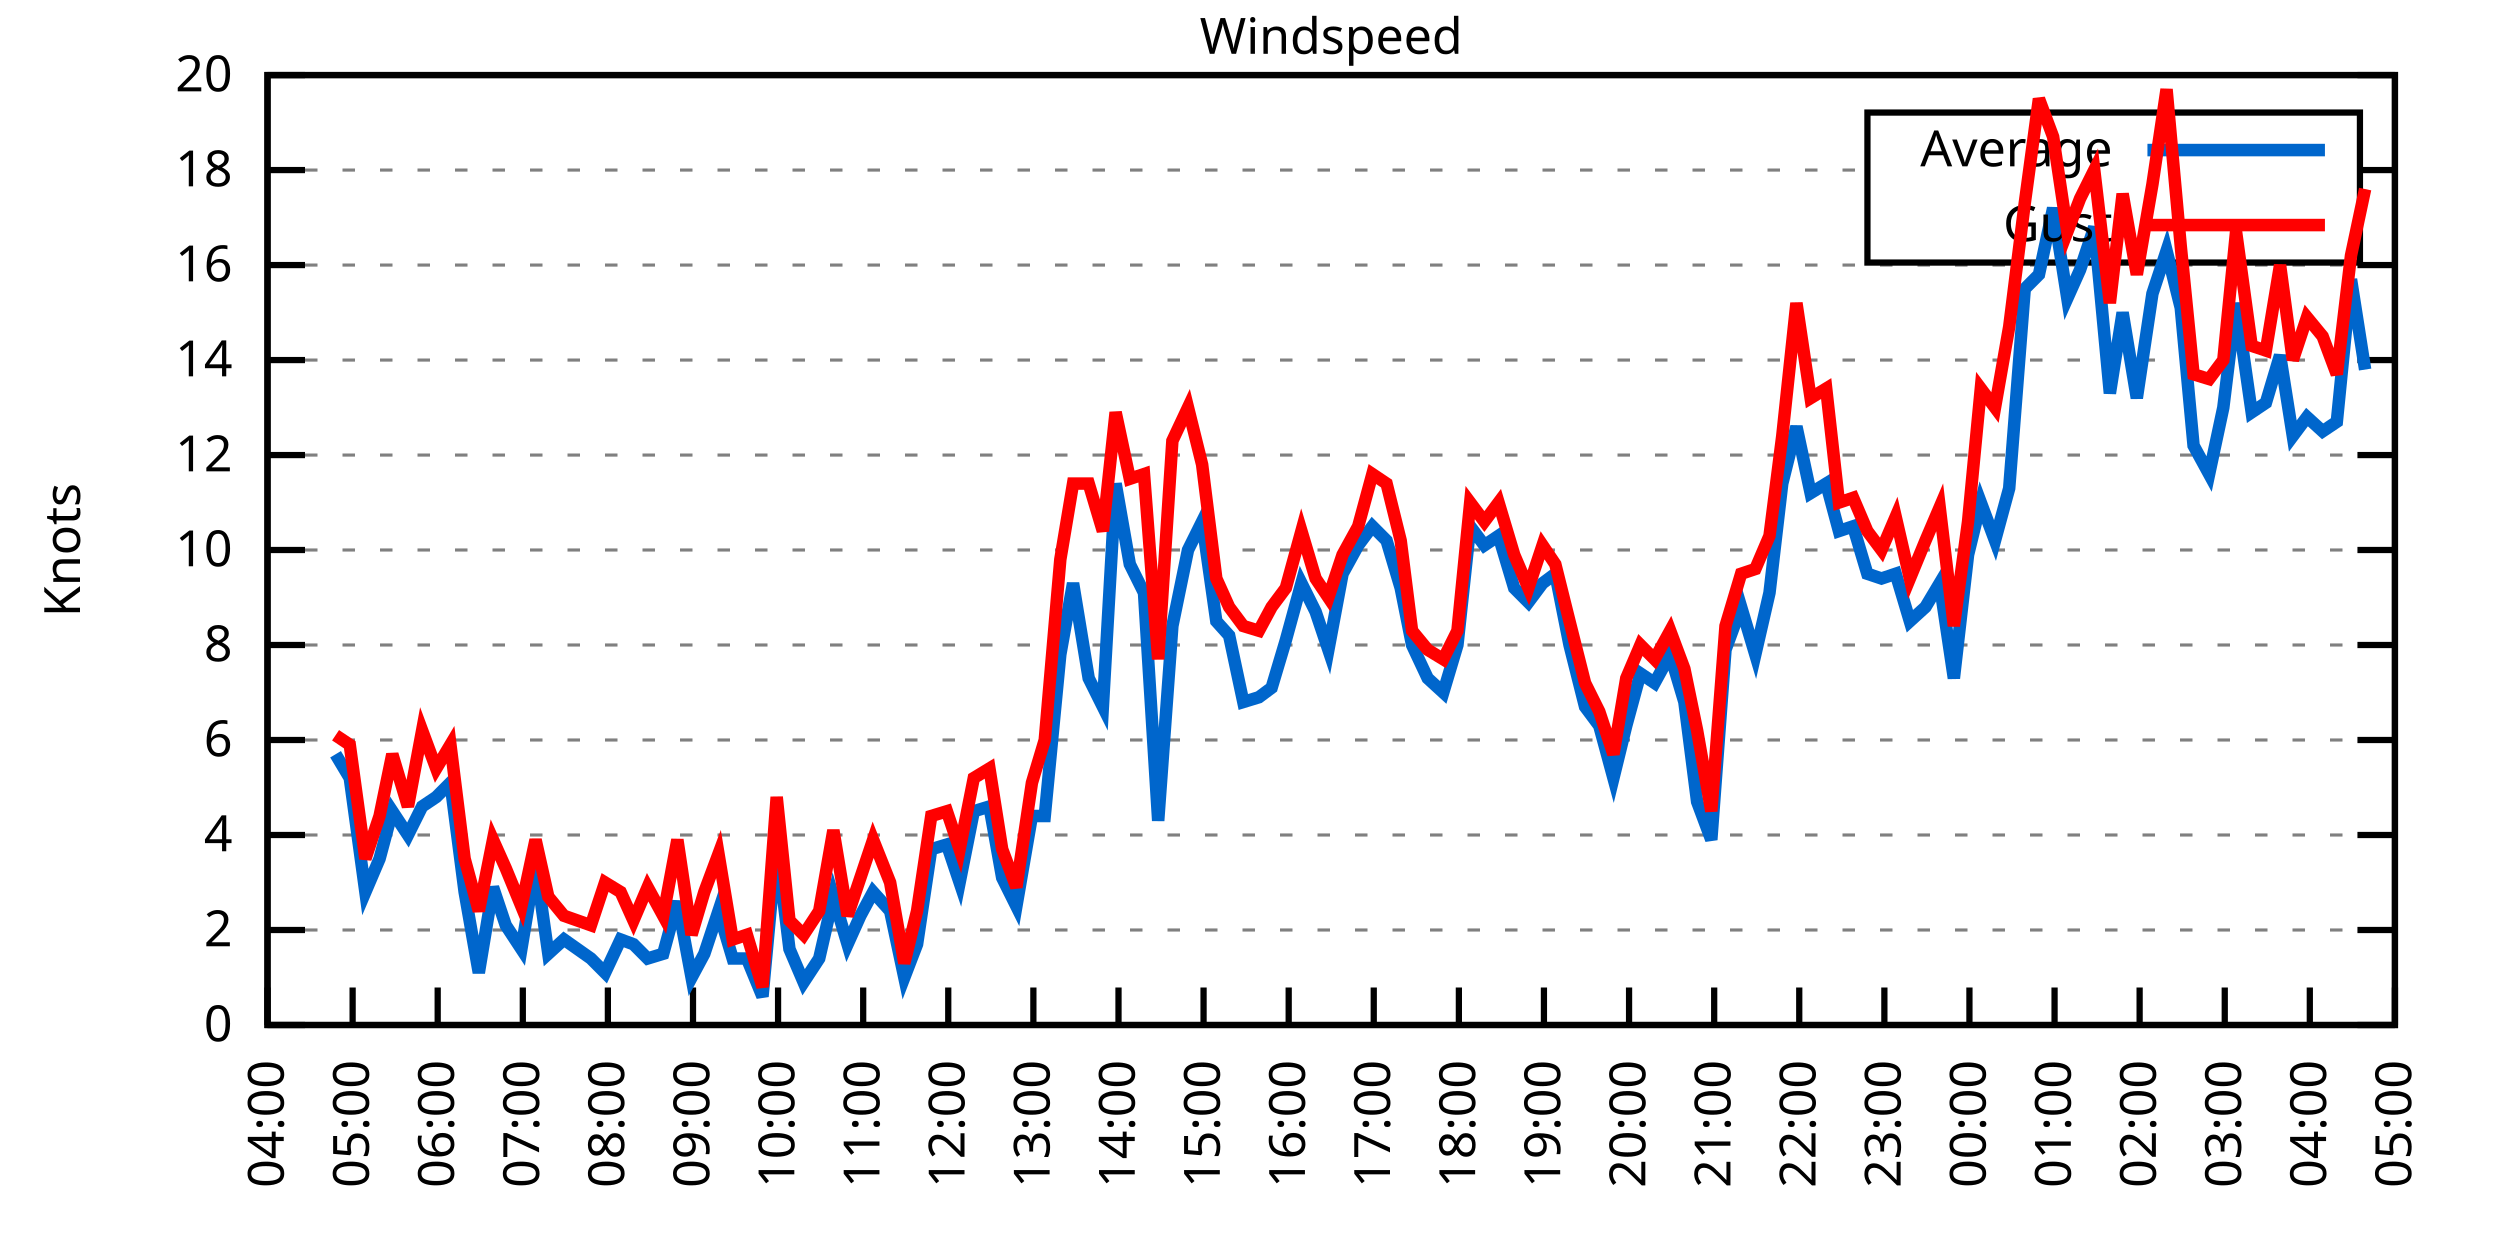
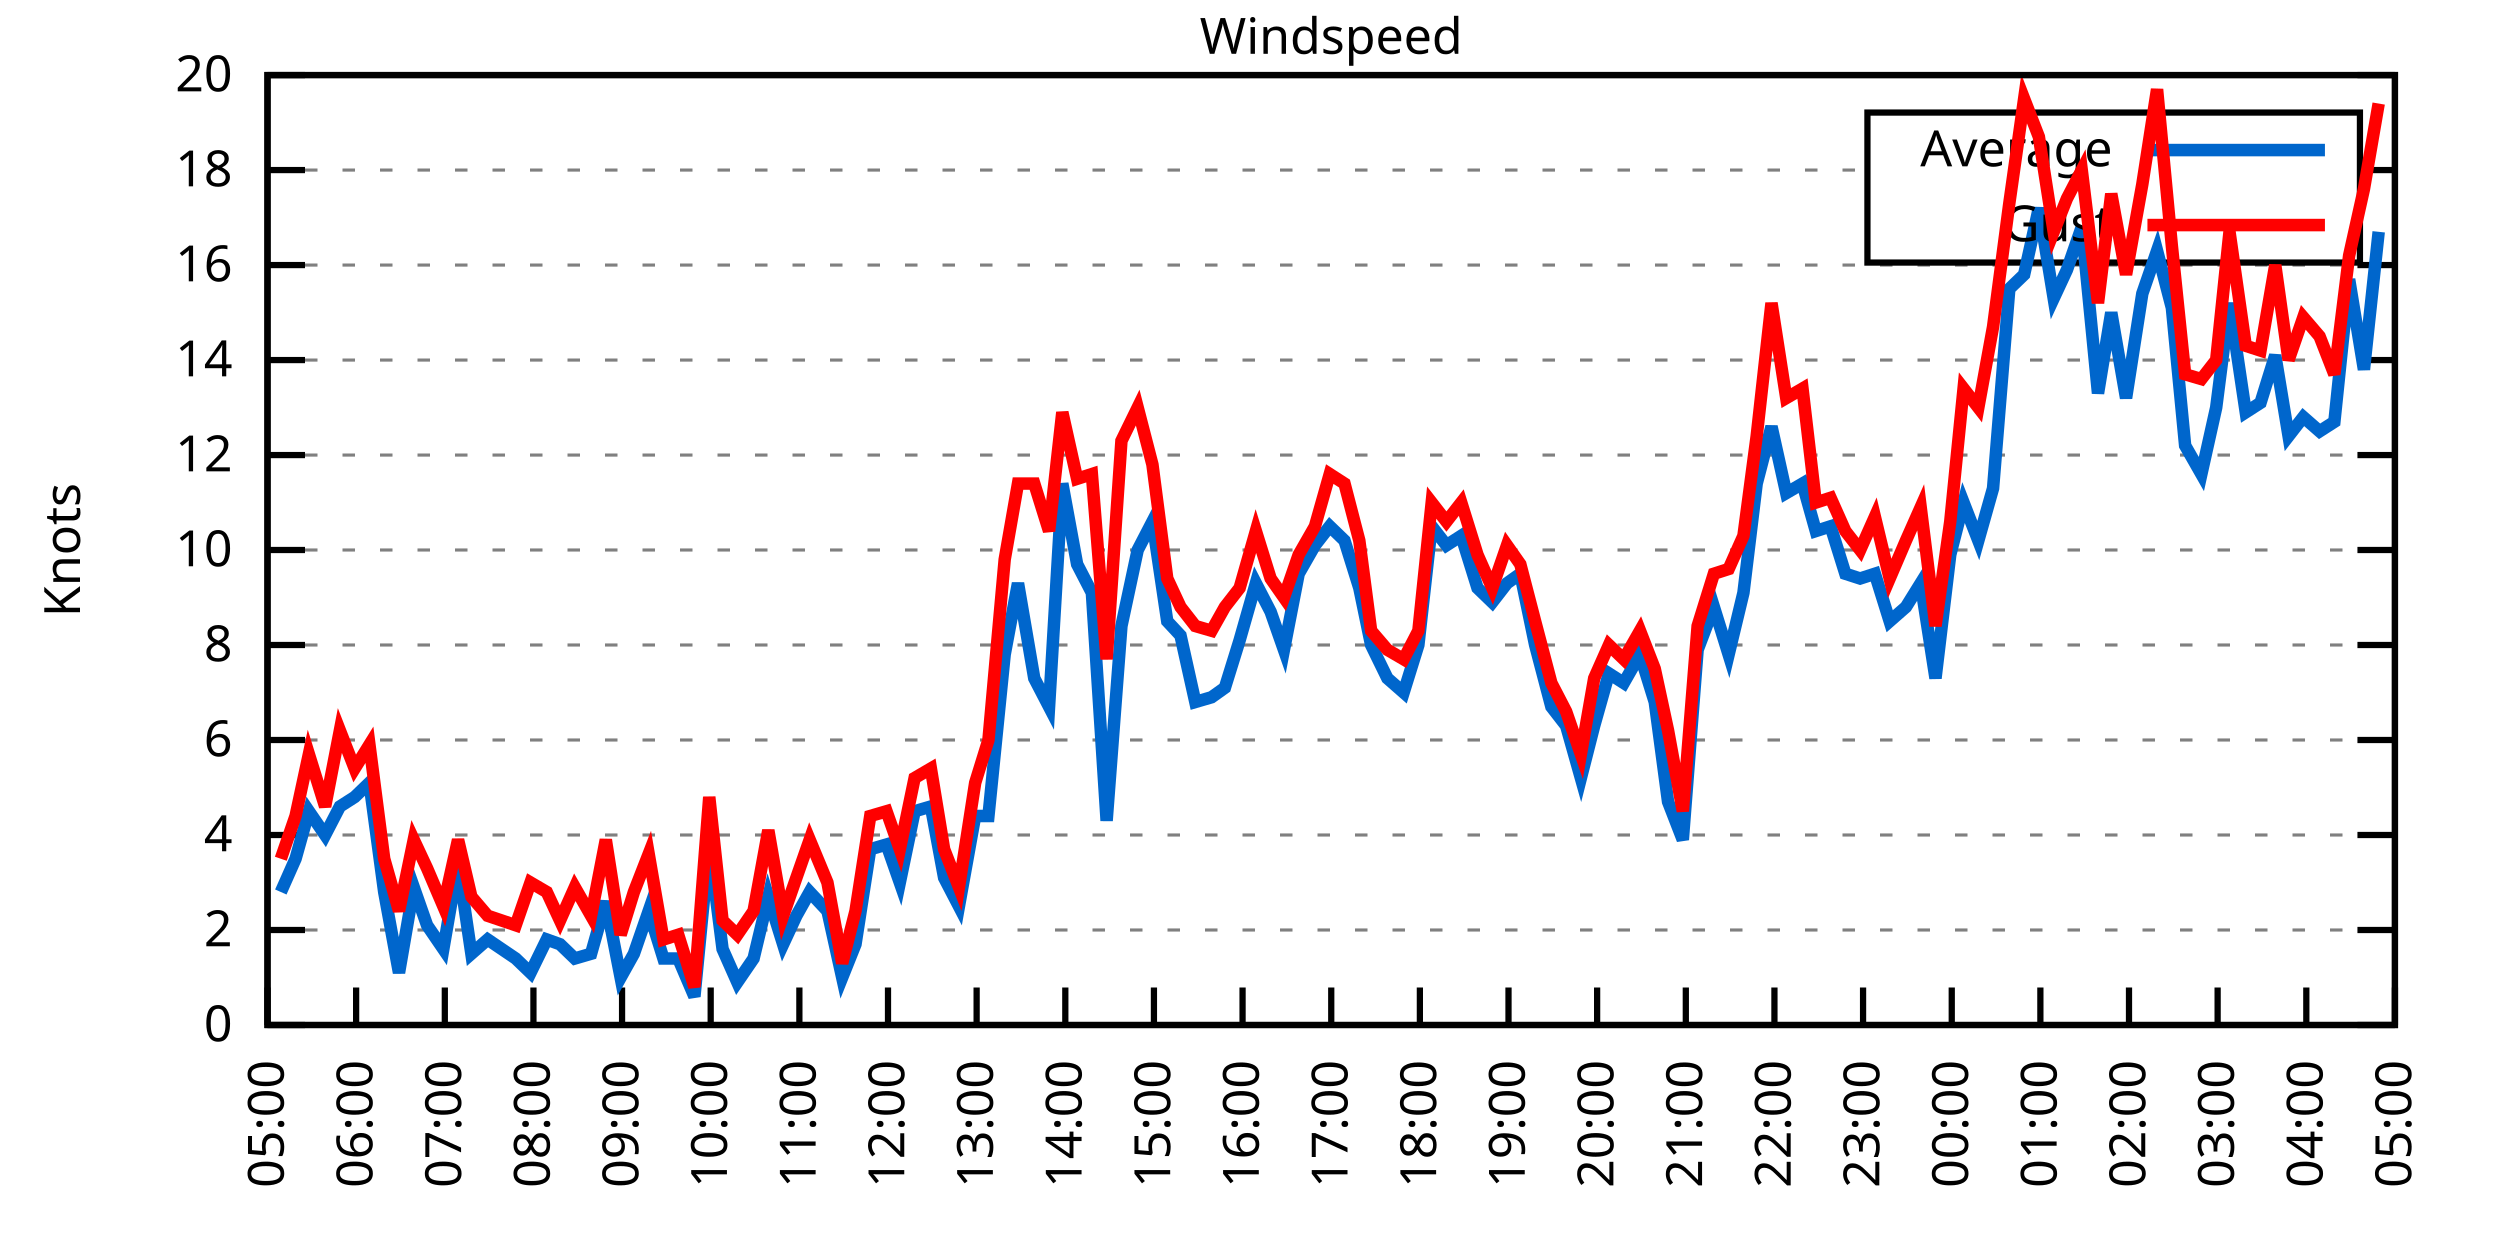
<svg xmlns="http://www.w3.org/2000/svg" xmlns:xlink="http://www.w3.org/1999/xlink" width="400" height="200" viewBox="0 0 400 200">
  <g id="gnuplot_canvas">
    <rect x="0" y="0" width="400" height="200" fill="none" />
    <defs>
      <circle id="gpDot" r="0.5" stroke-width="0.5" stroke="currentColor" />
      <path id="gpPt0" stroke-width="0.333" stroke="currentColor" d="M-1,0 h2 M0,-1 v2" />
      <path id="gpPt1" stroke-width="0.333" stroke="currentColor" d="M-1,-1 L1,1 M1,-1 L-1,1" />
      <path id="gpPt2" stroke-width="0.333" stroke="currentColor" d="M-1,0 L1,0 M0,-1 L0,1 M-1,-1 L1,1 M-1,1 L1,-1" />
      <rect id="gpPt3" stroke-width="0.333" stroke="currentColor" x="-1" y="-1" width="2" height="2" />
      <rect id="gpPt4" stroke-width="0.333" stroke="currentColor" fill="currentColor" x="-1" y="-1" width="2" height="2" />
      <circle id="gpPt5" stroke-width="0.333" stroke="currentColor" cx="0" cy="0" r="1" />
      <use xlink:href="#gpPt5" id="gpPt6" fill="currentColor" stroke="none" />
      <path id="gpPt7" stroke-width="0.333" stroke="currentColor" d="M0,-1.33 L-1.33,0.67 L1.33,0.67 z" />
      <use xlink:href="#gpPt7" id="gpPt8" fill="currentColor" stroke="none" />
      <use xlink:href="#gpPt7" id="gpPt9" stroke="currentColor" transform="rotate(180)" />
      <use xlink:href="#gpPt9" id="gpPt10" fill="currentColor" stroke="none" />
      <use xlink:href="#gpPt3" id="gpPt11" stroke="currentColor" transform="rotate(45)" />
      <use xlink:href="#gpPt11" id="gpPt12" fill="currentColor" stroke="none" />
      <path id="gpPt13" stroke-width="0.333" stroke="currentColor" d="M0,1.330 L1.265,0.411 L0.782,-1.067 L-0.782,-1.076 L-1.265,0.411 z" />
      <use xlink:href="#gpPt13" id="gpPt14" fill="currentColor" stroke="none" />
      <filter id="textbox" filterUnits="objectBoundingBox" x="0" y="0" height="1" width="1">
        <feFlood flood-color="white" flood-opacity="1" result="bgnd" />
        <feComposite in="SourceGraphic" in2="bgnd" operator="atop" />
      </filter>
      <filter id="greybox" filterUnits="objectBoundingBox" x="0" y="0" height="1" width="1">
        <feFlood flood-color="lightgrey" flood-opacity="1" result="grey" />
        <feComposite in="SourceGraphic" in2="grey" operator="atop" />
      </filter>
    </defs>
    <g fill="none" color="white" stroke="currentColor" stroke-width="1.00" stroke-linecap="butt" stroke-linejoin="miter">
</g>
    <g fill="none" color="black" stroke="currentColor" stroke-width="1.00" stroke-linecap="butt" stroke-linejoin="miter">
      <g stroke="none" shape-rendering="crispEdges">
        <polygon fill="rgb(255, 255, 255)" points="42.80,164.00 383.18,164.00 383.18,12.02 42.80,12.02 " />
      </g>
    </g>
    <g fill="none" color="black" stroke="currentColor" stroke-width="1.00" stroke-linecap="butt" stroke-linejoin="miter">
</g>
    <g fill="none" color="black" stroke="black" stroke-width="0.50" stroke-linecap="butt" stroke-linejoin="miter">
</g>
    <g fill="none" color="gray" stroke="currentColor" stroke-width="0.50" stroke-linecap="butt" stroke-linejoin="miter">
      <path stroke="gray" stroke-dasharray="2,4" class="gridline" d="M42.80,164.00 L383.19,164.00  " />
    </g>
    <g fill="none" color="gray" stroke="gray" stroke-width="1.00" stroke-linecap="butt" stroke-linejoin="miter">
</g>
    <g fill="none" color="black" stroke="currentColor" stroke-width="1.00" stroke-linecap="butt" stroke-linejoin="miter">
      <path stroke="black" d="M42.80,164.00 L48.80,164.00 M383.19,164.00 L377.19,164.00  " />
      <g transform="translate(37.20,166.60)" stroke="none" fill="black" font-family="Sans" font-size="8.00" text-anchor="end">
        <text>
          <tspan font-family="Sans"> 0</tspan>
        </text>
      </g>
    </g>
    <g fill="none" color="black" stroke="currentColor" stroke-width="1.00" stroke-linecap="butt" stroke-linejoin="miter">
</g>
    <g fill="none" color="black" stroke="black" stroke-width="0.50" stroke-linecap="butt" stroke-linejoin="miter">
</g>
    <g fill="none" color="gray" stroke="currentColor" stroke-width="0.50" stroke-linecap="butt" stroke-linejoin="miter">
      <path stroke="gray" stroke-dasharray="2,4" class="gridline" d="M42.80,148.80 L383.19,148.80  " />
    </g>
    <g fill="none" color="gray" stroke="gray" stroke-width="1.00" stroke-linecap="butt" stroke-linejoin="miter">
</g>
    <g fill="none" color="black" stroke="currentColor" stroke-width="1.00" stroke-linecap="butt" stroke-linejoin="miter">
      <path stroke="black" d="M42.80,148.80 L48.80,148.80 M383.19,148.80 L377.19,148.80  " />
      <g transform="translate(37.20,151.40)" stroke="none" fill="black" font-family="Sans" font-size="8.00" text-anchor="end">
        <text>
          <tspan font-family="Sans"> 2</tspan>
        </text>
      </g>
    </g>
    <g fill="none" color="black" stroke="currentColor" stroke-width="1.00" stroke-linecap="butt" stroke-linejoin="miter">
</g>
    <g fill="none" color="black" stroke="black" stroke-width="0.50" stroke-linecap="butt" stroke-linejoin="miter">
</g>
    <g fill="none" color="gray" stroke="currentColor" stroke-width="0.50" stroke-linecap="butt" stroke-linejoin="miter">
      <path stroke="gray" stroke-dasharray="2,4" class="gridline" d="M42.80,133.60 L383.19,133.60  " />
    </g>
    <g fill="none" color="gray" stroke="gray" stroke-width="1.00" stroke-linecap="butt" stroke-linejoin="miter">
</g>
    <g fill="none" color="black" stroke="currentColor" stroke-width="1.00" stroke-linecap="butt" stroke-linejoin="miter">
      <path stroke="black" d="M42.80,133.60 L48.80,133.60 M383.19,133.60 L377.19,133.60  " />
      <g transform="translate(37.20,136.20)" stroke="none" fill="black" font-family="Sans" font-size="8.00" text-anchor="end">
        <text>
          <tspan font-family="Sans"> 4</tspan>
        </text>
      </g>
    </g>
    <g fill="none" color="black" stroke="currentColor" stroke-width="1.00" stroke-linecap="butt" stroke-linejoin="miter">
</g>
    <g fill="none" color="black" stroke="black" stroke-width="0.50" stroke-linecap="butt" stroke-linejoin="miter">
</g>
    <g fill="none" color="gray" stroke="currentColor" stroke-width="0.50" stroke-linecap="butt" stroke-linejoin="miter">
      <path stroke="gray" stroke-dasharray="2,4" class="gridline" d="M42.80,118.40 L383.19,118.40  " />
    </g>
    <g fill="none" color="gray" stroke="gray" stroke-width="1.00" stroke-linecap="butt" stroke-linejoin="miter">
</g>
    <g fill="none" color="black" stroke="currentColor" stroke-width="1.00" stroke-linecap="butt" stroke-linejoin="miter">
      <path stroke="black" d="M42.80,118.40 L48.80,118.40 M383.19,118.40 L377.19,118.40  " />
      <g transform="translate(37.20,121.00)" stroke="none" fill="black" font-family="Sans" font-size="8.00" text-anchor="end">
        <text>
          <tspan font-family="Sans"> 6</tspan>
        </text>
      </g>
    </g>
    <g fill="none" color="black" stroke="currentColor" stroke-width="1.00" stroke-linecap="butt" stroke-linejoin="miter">
</g>
    <g fill="none" color="black" stroke="black" stroke-width="0.50" stroke-linecap="butt" stroke-linejoin="miter">
</g>
    <g fill="none" color="gray" stroke="currentColor" stroke-width="0.50" stroke-linecap="butt" stroke-linejoin="miter">
      <path stroke="gray" stroke-dasharray="2,4" class="gridline" d="M42.80,103.20 L383.19,103.20  " />
    </g>
    <g fill="none" color="gray" stroke="gray" stroke-width="1.00" stroke-linecap="butt" stroke-linejoin="miter">
</g>
    <g fill="none" color="black" stroke="currentColor" stroke-width="1.00" stroke-linecap="butt" stroke-linejoin="miter">
      <path stroke="black" d="M42.80,103.20 L48.80,103.20 M383.19,103.20 L377.19,103.20  " />
      <g transform="translate(37.20,105.80)" stroke="none" fill="black" font-family="Sans" font-size="8.00" text-anchor="end">
        <text>
          <tspan font-family="Sans"> 8</tspan>
        </text>
      </g>
    </g>
    <g fill="none" color="black" stroke="currentColor" stroke-width="1.00" stroke-linecap="butt" stroke-linejoin="miter">
</g>
    <g fill="none" color="black" stroke="black" stroke-width="0.50" stroke-linecap="butt" stroke-linejoin="miter">
</g>
    <g fill="none" color="gray" stroke="currentColor" stroke-width="0.50" stroke-linecap="butt" stroke-linejoin="miter">
      <path stroke="gray" stroke-dasharray="2,4" class="gridline" d="M42.80,88.00 L383.19,88.00  " />
    </g>
    <g fill="none" color="gray" stroke="gray" stroke-width="1.00" stroke-linecap="butt" stroke-linejoin="miter">
</g>
    <g fill="none" color="black" stroke="currentColor" stroke-width="1.00" stroke-linecap="butt" stroke-linejoin="miter">
      <path stroke="black" d="M42.80,88.00 L48.80,88.00 M383.19,88.00 L377.19,88.00  " />
      <g transform="translate(37.20,90.60)" stroke="none" fill="black" font-family="Sans" font-size="8.00" text-anchor="end">
        <text>
          <tspan font-family="Sans"> 10</tspan>
        </text>
      </g>
    </g>
    <g fill="none" color="black" stroke="currentColor" stroke-width="1.00" stroke-linecap="butt" stroke-linejoin="miter">
</g>
    <g fill="none" color="black" stroke="black" stroke-width="0.50" stroke-linecap="butt" stroke-linejoin="miter">
</g>
    <g fill="none" color="gray" stroke="currentColor" stroke-width="0.50" stroke-linecap="butt" stroke-linejoin="miter">
      <path stroke="gray" stroke-dasharray="2,4" class="gridline" d="M42.80,72.81 L383.19,72.81  " />
    </g>
    <g fill="none" color="gray" stroke="gray" stroke-width="1.00" stroke-linecap="butt" stroke-linejoin="miter">
</g>
    <g fill="none" color="black" stroke="currentColor" stroke-width="1.00" stroke-linecap="butt" stroke-linejoin="miter">
      <path stroke="black" d="M42.80,72.81 L48.80,72.81 M383.19,72.81 L377.19,72.81  " />
      <g transform="translate(37.20,75.41)" stroke="none" fill="black" font-family="Sans" font-size="8.00" text-anchor="end">
        <text>
          <tspan font-family="Sans"> 12</tspan>
        </text>
      </g>
    </g>
    <g fill="none" color="black" stroke="currentColor" stroke-width="1.00" stroke-linecap="butt" stroke-linejoin="miter">
</g>
    <g fill="none" color="black" stroke="black" stroke-width="0.50" stroke-linecap="butt" stroke-linejoin="miter">
</g>
    <g fill="none" color="gray" stroke="currentColor" stroke-width="0.50" stroke-linecap="butt" stroke-linejoin="miter">
      <path stroke="gray" stroke-dasharray="2,4" class="gridline" d="M42.80,57.61 L383.19,57.61  " />
    </g>
    <g fill="none" color="gray" stroke="gray" stroke-width="1.00" stroke-linecap="butt" stroke-linejoin="miter">
</g>
    <g fill="none" color="black" stroke="currentColor" stroke-width="1.00" stroke-linecap="butt" stroke-linejoin="miter">
      <path stroke="black" d="M42.80,57.61 L48.80,57.61 M383.19,57.61 L377.19,57.61  " />
      <g transform="translate(37.20,60.21)" stroke="none" fill="black" font-family="Sans" font-size="8.00" text-anchor="end">
        <text>
          <tspan font-family="Sans"> 14</tspan>
        </text>
      </g>
    </g>
    <g fill="none" color="black" stroke="currentColor" stroke-width="1.00" stroke-linecap="butt" stroke-linejoin="miter">
</g>
    <g fill="none" color="black" stroke="black" stroke-width="0.50" stroke-linecap="butt" stroke-linejoin="miter">
</g>
    <g fill="none" color="gray" stroke="currentColor" stroke-width="0.50" stroke-linecap="butt" stroke-linejoin="miter">
      <path stroke="gray" stroke-dasharray="2,4" class="gridline" d="M42.80,42.41 L383.19,42.41  " />
    </g>
    <g fill="none" color="gray" stroke="gray" stroke-width="1.00" stroke-linecap="butt" stroke-linejoin="miter">
</g>
    <g fill="none" color="black" stroke="currentColor" stroke-width="1.00" stroke-linecap="butt" stroke-linejoin="miter">
      <path stroke="black" d="M42.80,42.41 L48.80,42.41 M383.19,42.41 L377.19,42.41  " />
      <g transform="translate(37.20,45.01)" stroke="none" fill="black" font-family="Sans" font-size="8.00" text-anchor="end">
        <text>
          <tspan font-family="Sans"> 16</tspan>
        </text>
      </g>
    </g>
    <g fill="none" color="black" stroke="currentColor" stroke-width="1.00" stroke-linecap="butt" stroke-linejoin="miter">
</g>
    <g fill="none" color="black" stroke="black" stroke-width="0.50" stroke-linecap="butt" stroke-linejoin="miter">
</g>
    <g fill="none" color="gray" stroke="currentColor" stroke-width="0.50" stroke-linecap="butt" stroke-linejoin="miter">
      <path stroke="gray" stroke-dasharray="2,4" class="gridline" d="M42.80,27.21 L298.79,27.21 M377.59,27.21 L383.19,27.21  " />
    </g>
    <g fill="none" color="gray" stroke="gray" stroke-width="1.00" stroke-linecap="butt" stroke-linejoin="miter">
</g>
    <g fill="none" color="black" stroke="currentColor" stroke-width="1.00" stroke-linecap="butt" stroke-linejoin="miter">
      <path stroke="black" d="M42.80,27.21 L48.80,27.21 M383.19,27.21 L377.19,27.21  " />
      <g transform="translate(37.20,29.81)" stroke="none" fill="black" font-family="Sans" font-size="8.00" text-anchor="end">
        <text>
          <tspan font-family="Sans"> 18</tspan>
        </text>
      </g>
    </g>
    <g fill="none" color="black" stroke="currentColor" stroke-width="1.00" stroke-linecap="butt" stroke-linejoin="miter">
</g>
    <g fill="none" color="black" stroke="black" stroke-width="0.50" stroke-linecap="butt" stroke-linejoin="miter">
</g>
    <g fill="none" color="gray" stroke="currentColor" stroke-width="0.50" stroke-linecap="butt" stroke-linejoin="miter">
      <path stroke="gray" stroke-dasharray="2,4" class="gridline" d="M42.80,12.01 L383.19,12.01  " />
    </g>
    <g fill="none" color="gray" stroke="gray" stroke-width="1.00" stroke-linecap="butt" stroke-linejoin="miter">
</g>
    <g fill="none" color="black" stroke="currentColor" stroke-width="1.00" stroke-linecap="butt" stroke-linejoin="miter">
      <path stroke="black" d="M42.80,12.01 L48.80,12.01 M383.19,12.01 L377.19,12.01  " />
      <g transform="translate(37.20,14.61)" stroke="none" fill="black" font-family="Sans" font-size="8.00" text-anchor="end">
        <text>
          <tspan font-family="Sans"> 20</tspan>
        </text>
      </g>
    </g>
    <g fill="none" color="black" stroke="currentColor" stroke-width="1.00" stroke-linecap="butt" stroke-linejoin="miter">
      <path stroke="black" d="M42.80,164.00 L42.80,158.00  " />
      <g transform="translate(45.40,169.60) rotate(270.00)" stroke="none" fill="black" font-family="Sans" font-size="8.00" text-anchor="end">
        <text>
-           <tspan font-family="Sans">04:00</tspan>
-         </text>
-       </g>
-     </g>
-     <g fill="none" color="black" stroke="currentColor" stroke-width="1.00" stroke-linecap="butt" stroke-linejoin="miter">
-       <path stroke="black" d="M56.42,164.00 L56.42,158.00  " />
-       <g transform="translate(59.02,169.60) rotate(270.00)" stroke="none" fill="black" font-family="Sans" font-size="8.00" text-anchor="end">
-         <text>
          <tspan font-family="Sans">05:00</tspan>
        </text>
      </g>
    </g>
    <g fill="none" color="black" stroke="currentColor" stroke-width="1.00" stroke-linecap="butt" stroke-linejoin="miter">
-       <path stroke="black" d="M70.03,164.00 L70.03,158.00  " />
-       <g transform="translate(72.63,169.60) rotate(270.00)" stroke="none" fill="black" font-family="Sans" font-size="8.00" text-anchor="end">
+       <path stroke="black" d="M56.98,164.00 L56.98,158.00  " />
+       <g transform="translate(59.58,169.60) rotate(270.00)" stroke="none" fill="black" font-family="Sans" font-size="8.00" text-anchor="end">
        <text>
          <tspan font-family="Sans">06:00</tspan>
        </text>
      </g>
    </g>
    <g fill="none" color="black" stroke="currentColor" stroke-width="1.00" stroke-linecap="butt" stroke-linejoin="miter">
-       <path stroke="black" d="M83.65,164.00 L83.65,158.00  " />
-       <g transform="translate(86.25,169.60) rotate(270.00)" stroke="none" fill="black" font-family="Sans" font-size="8.00" text-anchor="end">
+       <path stroke="black" d="M71.17,164.00 L71.17,158.00  " />
+       <g transform="translate(73.77,169.60) rotate(270.00)" stroke="none" fill="black" font-family="Sans" font-size="8.00" text-anchor="end">
        <text>
          <tspan font-family="Sans">07:00</tspan>
        </text>
      </g>
    </g>
    <g fill="none" color="black" stroke="currentColor" stroke-width="1.00" stroke-linecap="butt" stroke-linejoin="miter">
-       <path stroke="black" d="M97.26,164.00 L97.26,158.00  " />
-       <g transform="translate(99.86,169.60) rotate(270.00)" stroke="none" fill="black" font-family="Sans" font-size="8.00" text-anchor="end">
+       <path stroke="black" d="M85.35,164.00 L85.35,158.00  " />
+       <g transform="translate(87.95,169.60) rotate(270.00)" stroke="none" fill="black" font-family="Sans" font-size="8.00" text-anchor="end">
        <text>
          <tspan font-family="Sans">08:00</tspan>
        </text>
      </g>
    </g>
    <g fill="none" color="black" stroke="currentColor" stroke-width="1.00" stroke-linecap="butt" stroke-linejoin="miter">
-       <path stroke="black" d="M110.88,164.00 L110.88,158.00  " />
-       <g transform="translate(113.48,169.60) rotate(270.00)" stroke="none" fill="black" font-family="Sans" font-size="8.00" text-anchor="end">
+       <path stroke="black" d="M99.53,164.00 L99.53,158.00  " />
+       <g transform="translate(102.13,169.60) rotate(270.00)" stroke="none" fill="black" font-family="Sans" font-size="8.00" text-anchor="end">
        <text>
          <tspan font-family="Sans">09:00</tspan>
        </text>
      </g>
    </g>
    <g fill="none" color="black" stroke="currentColor" stroke-width="1.00" stroke-linecap="butt" stroke-linejoin="miter">
-       <path stroke="black" d="M124.49,164.00 L124.49,158.00  " />
-       <g transform="translate(127.09,169.60) rotate(270.00)" stroke="none" fill="black" font-family="Sans" font-size="8.00" text-anchor="end">
+       <path stroke="black" d="M113.71,164.00 L113.71,158.00  " />
+       <g transform="translate(116.31,169.60) rotate(270.00)" stroke="none" fill="black" font-family="Sans" font-size="8.00" text-anchor="end">
        <text>
          <tspan font-family="Sans">10:00</tspan>
        </text>
      </g>
    </g>
    <g fill="none" color="black" stroke="currentColor" stroke-width="1.00" stroke-linecap="butt" stroke-linejoin="miter">
-       <path stroke="black" d="M138.11,164.00 L138.11,158.00  " />
-       <g transform="translate(140.71,169.60) rotate(270.00)" stroke="none" fill="black" font-family="Sans" font-size="8.00" text-anchor="end">
+       <path stroke="black" d="M127.90,164.00 L127.90,158.00  " />
+       <g transform="translate(130.50,169.60) rotate(270.00)" stroke="none" fill="black" font-family="Sans" font-size="8.00" text-anchor="end">
        <text>
          <tspan font-family="Sans">11:00</tspan>
        </text>
      </g>
    </g>
    <g fill="none" color="black" stroke="currentColor" stroke-width="1.00" stroke-linecap="butt" stroke-linejoin="miter">
-       <path stroke="black" d="M151.72,164.00 L151.72,158.00  " />
-       <g transform="translate(154.32,169.60) rotate(270.00)" stroke="none" fill="black" font-family="Sans" font-size="8.00" text-anchor="end">
+       <path stroke="black" d="M142.08,164.00 L142.08,158.00  " />
+       <g transform="translate(144.68,169.60) rotate(270.00)" stroke="none" fill="black" font-family="Sans" font-size="8.00" text-anchor="end">
        <text>
          <tspan font-family="Sans">12:00</tspan>
        </text>
      </g>
    </g>
    <g fill="none" color="black" stroke="currentColor" stroke-width="1.00" stroke-linecap="butt" stroke-linejoin="miter">
-       <path stroke="black" d="M165.34,164.00 L165.34,158.00  " />
-       <g transform="translate(167.94,169.60) rotate(270.00)" stroke="none" fill="black" font-family="Sans" font-size="8.00" text-anchor="end">
+       <path stroke="black" d="M156.26,164.00 L156.26,158.00  " />
+       <g transform="translate(158.86,169.60) rotate(270.00)" stroke="none" fill="black" font-family="Sans" font-size="8.00" text-anchor="end">
        <text>
          <tspan font-family="Sans">13:00</tspan>
        </text>
      </g>
    </g>
    <g fill="none" color="black" stroke="currentColor" stroke-width="1.00" stroke-linecap="butt" stroke-linejoin="miter">
-       <path stroke="black" d="M178.96,164.00 L178.96,158.00  " />
-       <g transform="translate(181.56,169.60) rotate(270.00)" stroke="none" fill="black" font-family="Sans" font-size="8.00" text-anchor="end">
+       <path stroke="black" d="M170.45,164.00 L170.45,158.00  " />
+       <g transform="translate(173.05,169.60) rotate(270.00)" stroke="none" fill="black" font-family="Sans" font-size="8.00" text-anchor="end">
        <text>
          <tspan font-family="Sans">14:00</tspan>
        </text>
      </g>
    </g>
    <g fill="none" color="black" stroke="currentColor" stroke-width="1.00" stroke-linecap="butt" stroke-linejoin="miter">
-       <path stroke="black" d="M192.57,164.00 L192.57,158.00  " />
-       <g transform="translate(195.17,169.60) rotate(270.00)" stroke="none" fill="black" font-family="Sans" font-size="8.00" text-anchor="end">
+       <path stroke="black" d="M184.63,164.00 L184.63,158.00  " />
+       <g transform="translate(187.23,169.60) rotate(270.00)" stroke="none" fill="black" font-family="Sans" font-size="8.00" text-anchor="end">
        <text>
          <tspan font-family="Sans">15:00</tspan>
        </text>
      </g>
    </g>
    <g fill="none" color="black" stroke="currentColor" stroke-width="1.00" stroke-linecap="butt" stroke-linejoin="miter">
-       <path stroke="black" d="M206.19,164.00 L206.19,158.00  " />
-       <g transform="translate(208.79,169.60) rotate(270.00)" stroke="none" fill="black" font-family="Sans" font-size="8.00" text-anchor="end">
+       <path stroke="black" d="M198.81,164.00 L198.81,158.00  " />
+       <g transform="translate(201.41,169.60) rotate(270.00)" stroke="none" fill="black" font-family="Sans" font-size="8.00" text-anchor="end">
        <text>
          <tspan font-family="Sans">16:00</tspan>
        </text>
      </g>
    </g>
    <g fill="none" color="black" stroke="currentColor" stroke-width="1.00" stroke-linecap="butt" stroke-linejoin="miter">
-       <path stroke="black" d="M219.80,164.00 L219.80,158.00  " />
-       <g transform="translate(222.40,169.60) rotate(270.00)" stroke="none" fill="black" font-family="Sans" font-size="8.00" text-anchor="end">
+       <path stroke="black" d="M213.00,164.00 L213.00,158.00  " />
+       <g transform="translate(215.60,169.60) rotate(270.00)" stroke="none" fill="black" font-family="Sans" font-size="8.00" text-anchor="end">
        <text>
          <tspan font-family="Sans">17:00</tspan>
        </text>
      </g>
    </g>
    <g fill="none" color="black" stroke="currentColor" stroke-width="1.00" stroke-linecap="butt" stroke-linejoin="miter">
-       <path stroke="black" d="M233.42,164.00 L233.42,158.00  " />
-       <g transform="translate(236.02,169.60) rotate(270.00)" stroke="none" fill="black" font-family="Sans" font-size="8.00" text-anchor="end">
+       <path stroke="black" d="M227.18,164.00 L227.18,158.00  " />
+       <g transform="translate(229.78,169.60) rotate(270.00)" stroke="none" fill="black" font-family="Sans" font-size="8.00" text-anchor="end">
        <text>
          <tspan font-family="Sans">18:00</tspan>
        </text>
      </g>
    </g>
    <g fill="none" color="black" stroke="currentColor" stroke-width="1.00" stroke-linecap="butt" stroke-linejoin="miter">
-       <path stroke="black" d="M247.03,164.00 L247.03,158.00  " />
-       <g transform="translate(249.63,169.60) rotate(270.00)" stroke="none" fill="black" font-family="Sans" font-size="8.00" text-anchor="end">
+       <path stroke="black" d="M241.36,164.00 L241.36,158.00  " />
+       <g transform="translate(243.96,169.60) rotate(270.00)" stroke="none" fill="black" font-family="Sans" font-size="8.00" text-anchor="end">
        <text>
          <tspan font-family="Sans">19:00</tspan>
        </text>
      </g>
    </g>
    <g fill="none" color="black" stroke="currentColor" stroke-width="1.00" stroke-linecap="butt" stroke-linejoin="miter">
-       <path stroke="black" d="M260.65,164.00 L260.65,158.00  " />
-       <g transform="translate(263.25,169.60) rotate(270.00)" stroke="none" fill="black" font-family="Sans" font-size="8.00" text-anchor="end">
+       <path stroke="black" d="M255.54,164.00 L255.54,158.00  " />
+       <g transform="translate(258.14,169.60) rotate(270.00)" stroke="none" fill="black" font-family="Sans" font-size="8.00" text-anchor="end">
        <text>
          <tspan font-family="Sans">20:00</tspan>
        </text>
      </g>
    </g>
    <g fill="none" color="black" stroke="currentColor" stroke-width="1.00" stroke-linecap="butt" stroke-linejoin="miter">
-       <path stroke="black" d="M274.27,164.00 L274.27,158.00  " />
-       <g transform="translate(276.87,169.60) rotate(270.00)" stroke="none" fill="black" font-family="Sans" font-size="8.00" text-anchor="end">
+       <path stroke="black" d="M269.73,164.00 L269.73,158.00  " />
+       <g transform="translate(272.33,169.60) rotate(270.00)" stroke="none" fill="black" font-family="Sans" font-size="8.00" text-anchor="end">
        <text>
          <tspan font-family="Sans">21:00</tspan>
        </text>
      </g>
    </g>
    <g fill="none" color="black" stroke="currentColor" stroke-width="1.00" stroke-linecap="butt" stroke-linejoin="miter">
-       <path stroke="black" d="M287.88,164.00 L287.88,158.00  " />
-       <g transform="translate(290.48,169.60) rotate(270.00)" stroke="none" fill="black" font-family="Sans" font-size="8.00" text-anchor="end">
+       <path stroke="black" d="M283.91,164.00 L283.91,158.00  " />
+       <g transform="translate(286.51,169.60) rotate(270.00)" stroke="none" fill="black" font-family="Sans" font-size="8.00" text-anchor="end">
        <text>
          <tspan font-family="Sans">22:00</tspan>
        </text>
      </g>
    </g>
    <g fill="none" color="black" stroke="currentColor" stroke-width="1.00" stroke-linecap="butt" stroke-linejoin="miter">
-       <path stroke="black" d="M301.50,164.00 L301.50,158.00  " />
-       <g transform="translate(304.10,169.60) rotate(270.00)" stroke="none" fill="black" font-family="Sans" font-size="8.00" text-anchor="end">
+       <path stroke="black" d="M298.09,164.00 L298.09,158.00  " />
+       <g transform="translate(300.69,169.60) rotate(270.00)" stroke="none" fill="black" font-family="Sans" font-size="8.00" text-anchor="end">
        <text>
          <tspan font-family="Sans">23:00</tspan>
        </text>
      </g>
    </g>
    <g fill="none" color="black" stroke="currentColor" stroke-width="1.00" stroke-linecap="butt" stroke-linejoin="miter">
-       <path stroke="black" d="M315.11,164.00 L315.11,158.00  " />
-       <g transform="translate(317.71,169.60) rotate(270.00)" stroke="none" fill="black" font-family="Sans" font-size="8.00" text-anchor="end">
+       <path stroke="black" d="M312.28,164.00 L312.28,158.00  " />
+       <g transform="translate(314.88,169.60) rotate(270.00)" stroke="none" fill="black" font-family="Sans" font-size="8.00" text-anchor="end">
        <text>
          <tspan font-family="Sans">00:00</tspan>
        </text>
      </g>
    </g>
    <g fill="none" color="black" stroke="currentColor" stroke-width="1.00" stroke-linecap="butt" stroke-linejoin="miter">
-       <path stroke="black" d="M328.73,164.00 L328.73,158.00  " />
-       <g transform="translate(331.33,169.60) rotate(270.00)" stroke="none" fill="black" font-family="Sans" font-size="8.00" text-anchor="end">
+       <path stroke="black" d="M326.46,164.00 L326.46,158.00  " />
+       <g transform="translate(329.06,169.60) rotate(270.00)" stroke="none" fill="black" font-family="Sans" font-size="8.00" text-anchor="end">
        <text>
          <tspan font-family="Sans">01:00</tspan>
        </text>
      </g>
    </g>
    <g fill="none" color="black" stroke="currentColor" stroke-width="1.00" stroke-linecap="butt" stroke-linejoin="miter">
-       <path stroke="black" d="M342.34,164.00 L342.34,158.00  " />
-       <g transform="translate(344.94,169.60) rotate(270.00)" stroke="none" fill="black" font-family="Sans" font-size="8.00" text-anchor="end">
+       <path stroke="black" d="M340.64,164.00 L340.64,158.00  " />
+       <g transform="translate(343.24,169.60) rotate(270.00)" stroke="none" fill="black" font-family="Sans" font-size="8.00" text-anchor="end">
        <text>
          <tspan font-family="Sans">02:00</tspan>
        </text>
      </g>
    </g>
    <g fill="none" color="black" stroke="currentColor" stroke-width="1.00" stroke-linecap="butt" stroke-linejoin="miter">
-       <path stroke="black" d="M355.96,164.00 L355.96,158.00  " />
-       <g transform="translate(358.56,169.60) rotate(270.00)" stroke="none" fill="black" font-family="Sans" font-size="8.00" text-anchor="end">
+       <path stroke="black" d="M354.82,164.00 L354.82,158.00  " />
+       <g transform="translate(357.42,169.60) rotate(270.00)" stroke="none" fill="black" font-family="Sans" font-size="8.00" text-anchor="end">
        <text>
          <tspan font-family="Sans">03:00</tspan>
        </text>
      </g>
    </g>
    <g fill="none" color="black" stroke="currentColor" stroke-width="1.00" stroke-linecap="butt" stroke-linejoin="miter">
-       <path stroke="black" d="M369.57,164.00 L369.57,158.00  " />
-       <g transform="translate(372.17,169.60) rotate(270.00)" stroke="none" fill="black" font-family="Sans" font-size="8.00" text-anchor="end">
+       <path stroke="black" d="M369.01,164.00 L369.01,158.00  " />
+       <g transform="translate(371.61,169.60) rotate(270.00)" stroke="none" fill="black" font-family="Sans" font-size="8.00" text-anchor="end">
        <text>
          <tspan font-family="Sans">04:00</tspan>
        </text>
      </g>
    </g>
    <g fill="none" color="black" stroke="currentColor" stroke-width="1.00" stroke-linecap="butt" stroke-linejoin="miter">
      <path stroke="black" d="M383.19,164.00 L383.19,158.00  " />
      <g transform="translate(385.79,169.60) rotate(270.00)" stroke="none" fill="black" font-family="Sans" font-size="8.00" text-anchor="end">
        <text>
          <tspan font-family="Sans">05:00</tspan>
        </text>
      </g>
    </g>
    <g fill="none" color="black" stroke="currentColor" stroke-width="1.00" stroke-linecap="butt" stroke-linejoin="miter">
</g>
    <g fill="none" color="black" stroke="currentColor" stroke-width="1.00" stroke-linecap="butt" stroke-linejoin="miter">
      <path stroke="black" d="M42.80,12.01 L42.80,164.00 L383.19,164.00 L383.19,12.01 L42.80,12.01 Z  " />
    </g>
    <g fill="none" color="black" stroke="currentColor" stroke-width="1.00" stroke-linecap="butt" stroke-linejoin="miter">
</g>
    <g fill="none" color="black" stroke="currentColor" stroke-width="1.00" stroke-linecap="butt" stroke-linejoin="miter">
      <path stroke="black" d="M298.79,42.01 L298.79,18.01 L377.59,18.01 L377.59,42.01 L298.79,42.01 Z  " />
    </g>
    <g id="Windspeed_plot_1">
      <g fill="none" color="white" stroke="black" stroke-width="2.00" stroke-linecap="butt" stroke-linejoin="miter">
</g>
      <g fill="none" color="black" stroke="currentColor" stroke-width="2.00" stroke-linecap="butt" stroke-linejoin="miter">
        <g transform="translate(337.99,26.61)" stroke="none" fill="black" font-family="Sans" font-size="8.00" text-anchor="end">
          <text>
            <tspan font-family="Sans">Average</tspan>
          </text>
        </g>
      </g>
      <g fill="none" color="black" stroke="currentColor" stroke-width="2.00" stroke-linecap="butt" stroke-linejoin="miter">
-         <path stroke="rgb(  0, 102, 204)" d="M343.59,24.01 L371.99,24.01 M53.69,120.68 L55.96,124.48 L58.46,142.72 L60.73,137.40 L62.77,129.80 L65.27,133.60   L67.54,129.04 L69.80,127.52 L72.07,125.24 L74.34,142.72 L76.61,155.64 L78.88,141.96 L80.92,148.04 L83.42,151.84   L85.69,138.16 L87.73,152.60 L90.23,150.32 L94.54,153.36 L96.81,155.64 L99.30,150.32 L101.35,151.08 L103.62,153.36   L106.11,152.60 L108.38,144.24 L110.65,156.40 L112.69,152.60 L114.96,145.76 L117.23,153.36 L119.50,153.36 L122.00,159.44   L124.27,135.12 L126.31,151.84 L128.58,157.16 L131.07,153.36 L133.34,143.48 L135.61,151.08 L137.66,146.52 L139.70,142.72   L142.42,145.76 L144.69,156.40 L146.73,151.08 L149.00,135.88 L151.50,135.12 L153.54,141.20 L155.81,129.80 L158.31,129.04   L160.35,140.44 L162.62,145.00 L165.11,130.56 L167.16,130.56 L169.65,104.72 L171.69,93.32 L174.19,108.52 L176.46,113.08   L178.50,77.37 L180.77,90.28 L183.04,94.84 L185.31,131.32 L187.58,100.16 L190.08,88.00 L192.34,83.45 L194.61,99.40   L196.66,101.68 L198.93,112.32 L201.42,111.56 L203.46,110.04 L205.73,102.44 L208.23,93.32 L210.50,97.88 L212.54,103.96   L214.81,91.80 L217.31,87.25 L219.58,84.21 L221.85,86.49 L224.11,94.08 L225.93,103.20 L228.43,108.52 L230.92,110.80   L233.19,103.20 L235.23,84.21 L237.50,87.25 L239.77,85.73 L242.27,94.08 L244.54,96.36 L246.81,93.32 L248.85,91.80   L251.12,103.20 L253.61,113.08 L255.88,116.12 L258.15,124.48 L260.20,116.12 L262.47,107.76 L264.73,109.28 L267.23,104.72   L269.50,112.32 L271.54,128.28 L273.81,134.36 L276.08,103.96 L278.58,97.12 L280.85,104.72 L283.12,94.84 L285.16,77.37   L287.43,68.25 L289.70,78.89 L292.19,77.37 L294.23,84.97 L296.50,84.21 L298.77,91.80 L301.04,92.56 L303.31,91.80   L305.58,99.40 L308.08,97.12 L310.35,93.32 L312.62,108.52 L314.89,88.76 L316.93,80.41 L319.20,86.49 L321.47,78.13   L323.96,46.21 L326.23,43.93 L328.50,33.29 L330.77,47.73 L332.81,43.17 L335.08,36.33 L337.58,62.93 L339.62,50.01   L341.89,63.69 L344.39,46.97 L346.65,40.13 L348.92,49.25 L350.97,71.29 L353.46,75.85 L355.73,65.21 L357.77,48.49   L360.27,65.97 L362.54,64.45 L364.81,56.85 L366.85,69.77 L369.12,66.73 L371.62,69.01 L373.89,67.49 L376.16,44.69   L378.42,59.13  " />
+         <path stroke="rgb(  0, 102, 204)" d="M343.59,24.01 L371.99,24.01 M44.93,142.72 L47.29,137.40 L49.42,129.80 L52.02,133.60 L54.38,129.04 L56.75,127.52   L59.11,125.24 L61.47,142.72 L63.84,155.64 L66.20,141.96 L68.33,148.04 L70.93,151.84 L73.29,138.16 L75.42,152.60   L78.02,150.32 L82.51,153.36 L84.88,155.64 L87.48,150.32 L89.60,151.08 L91.97,153.36 L94.57,152.60 L96.93,144.24   L99.30,156.40 L101.42,152.60 L103.79,145.76 L106.15,153.36 L108.51,153.36 L111.11,159.44 L113.48,135.12 L115.61,151.84   L117.97,157.16 L120.57,153.36 L122.93,143.48 L125.30,151.08 L127.42,146.52 L129.55,142.72 L132.39,145.76 L134.75,156.40   L136.88,151.08 L139.24,135.88 L141.84,135.12 L143.97,141.20 L146.34,129.80 L148.94,129.04 L151.06,140.44 L153.43,145.00   L156.03,130.56 L158.15,130.56 L160.75,104.72 L162.88,93.32 L165.48,108.52 L167.85,113.08 L169.97,77.37 L172.34,90.28   L174.70,94.84 L177.06,131.32 L179.43,100.16 L182.03,88.00 L184.39,83.45 L186.76,99.40 L188.88,101.68 L191.25,112.32   L193.85,111.56 L195.98,110.04 L198.34,102.44 L200.94,93.32 L203.30,97.88 L205.43,103.96 L207.79,91.80 L210.39,87.25   L212.76,84.21 L215.12,86.49 L217.49,94.08 L219.38,103.20 L221.98,108.52 L224.58,110.80 L226.94,103.20 L229.07,84.21   L231.43,87.25 L233.80,85.73 L236.40,94.08 L238.76,96.36 L241.12,93.32 L243.25,91.80 L245.62,103.20 L248.22,113.08   L250.58,116.12 L252.94,124.48 L255.07,116.12 L257.43,107.76 L259.80,109.28 L262.40,104.72 L264.76,112.32 L266.89,128.28   L269.25,134.36 L271.62,103.96 L274.22,97.12 L276.58,104.72 L278.95,94.84 L281.07,77.37 L283.44,68.25 L285.80,78.89   L288.40,77.37 L290.53,84.97 L292.89,84.21 L295.26,91.80 L297.62,92.56 L299.98,91.80 L302.35,99.40 L304.95,97.12   L307.31,93.32 L309.68,108.52 L312.04,88.76 L314.17,80.41 L316.53,86.49 L318.89,78.13 L321.49,46.21 L323.86,43.93   L326.22,33.29 L328.59,47.73 L330.71,43.17 L333.08,36.33 L335.68,62.93 L337.80,50.01 L340.17,63.69 L342.77,46.97   L345.13,40.13 L347.50,49.25 L349.62,71.29 L352.22,75.85 L354.59,65.21 L356.72,48.49 L359.32,65.97 L361.68,64.45   L364.04,56.85 L366.17,69.77 L368.53,66.73 L371.13,69.01 L373.50,67.49 L375.86,44.69 L378.23,59.13 L380.59,37.09    " />
      </g>
    </g>
    <g id="Windspeed_plot_2">
      <g fill="none" color="black" stroke="currentColor" stroke-width="2.00" stroke-linecap="butt" stroke-linejoin="miter">
        <g transform="translate(337.99,38.61)" stroke="none" fill="black" font-family="Sans" font-size="8.00" text-anchor="end">
          <text>
            <tspan font-family="Sans">Gust</tspan>
          </text>
        </g>
      </g>
      <g fill="none" color="black" stroke="currentColor" stroke-width="2.00" stroke-linecap="butt" stroke-linejoin="miter">
-         <path stroke="rgb(255,   0,   0)" d="M343.59,36.01 L371.99,36.01 M53.69,117.64 L55.96,119.16 L58.46,137.40 L60.73,130.56 L62.77,120.68 L65.27,129.04   L67.54,116.88 L69.80,122.96 L72.07,119.16 L74.34,137.40 L76.61,145.76 L78.88,134.36 L80.92,138.92 L83.42,145.00   L85.69,134.36 L87.73,143.48 L90.23,146.52 L94.54,148.04 L96.81,141.20 L99.30,142.72 L101.35,147.28 L103.62,141.96   L106.11,146.52 L108.38,134.36 L110.65,149.56 L112.69,142.72 L114.96,136.64 L117.23,150.32 L119.50,149.56 L122.00,157.92   L124.27,127.52 L126.31,147.28 L128.58,149.56 L131.07,145.76 L133.34,132.84 L135.61,146.52 L137.66,140.44 L139.70,134.36   L142.42,141.20 L144.69,154.12 L146.73,145.76 L149.00,130.56 L151.50,129.80 L153.54,135.88 L155.81,124.48 L158.31,122.96   L160.35,135.88 L162.62,141.96 L165.11,125.24 L167.16,118.40 L169.65,89.52 L171.69,77.37 L174.19,77.37 L176.46,84.97   L178.50,65.97 L180.77,76.61 L183.04,75.85 L185.31,105.48 L187.58,70.53 L190.08,65.21 L192.34,74.33 L194.61,92.56   L196.66,97.12 L198.93,100.16 L201.42,100.92 L203.46,97.12 L205.73,94.08 L208.23,84.97 L210.50,92.56 L212.54,95.60   L214.81,88.76 L217.31,84.21 L219.58,75.85 L221.85,77.37 L224.11,86.49 L225.93,100.92 L228.43,103.96 L230.92,105.48   L233.19,100.92 L235.23,80.41 L237.50,83.45 L239.77,80.41 L242.27,88.76 L244.54,94.08 L246.81,87.25 L248.85,90.28   L251.12,99.40 L253.61,109.28 L255.88,113.84 L258.15,120.68 L260.20,108.52 L262.47,103.20 L264.73,105.48 L267.23,100.92   L269.50,107.00 L271.54,116.88 L273.81,129.80 L276.08,100.16 L278.58,91.80 L280.85,91.04 L283.12,85.73 L285.16,69.77   L287.43,48.49 L289.70,63.69 L292.19,62.17 L294.23,80.41 L296.50,79.65 L298.77,84.97 L301.04,88.00 L303.31,82.69   L305.58,92.56 L308.08,86.49 L310.35,81.17 L312.62,100.16 L314.89,83.45 L316.93,62.17 L319.20,65.21 L321.47,52.29   L323.96,32.53 L326.23,15.81 L328.50,21.89 L330.77,37.09 L332.81,31.77 L335.08,27.21 L337.58,48.49 L339.62,31.01   L341.89,43.93 L344.39,29.49 L346.65,14.29 L348.92,39.37 L350.97,59.89 L353.46,60.65 L355.73,57.61 L357.77,37.09   L360.27,55.33 L362.54,56.09 L364.81,42.41 L366.85,57.61 L369.12,50.77 L371.62,53.81 L373.89,59.89 L376.16,40.89   L378.42,30.25  " />
+         <path stroke="rgb(255,   0,   0)" d="M343.59,36.01 L371.99,36.01 M44.93,137.40 L47.29,130.56 L49.42,120.68 L52.02,129.04 L54.38,116.88 L56.75,122.96   L59.11,119.16 L61.47,137.40 L63.84,145.76 L66.20,134.36 L68.33,138.92 L70.93,145.00 L73.29,134.36 L75.42,143.48   L78.02,146.52 L82.51,148.04 L84.88,141.20 L87.48,142.72 L89.60,147.28 L91.97,141.96 L94.57,146.52 L96.93,134.36   L99.30,149.56 L101.42,142.72 L103.79,136.64 L106.15,150.32 L108.51,149.56 L111.11,157.92 L113.48,127.52 L115.61,147.28   L117.97,149.56 L120.57,145.76 L122.93,132.84 L125.30,146.52 L127.42,140.44 L129.55,134.36 L132.39,141.20 L134.75,154.12   L136.88,145.76 L139.24,130.56 L141.84,129.80 L143.97,135.88 L146.34,124.48 L148.94,122.96 L151.06,135.88 L153.43,141.96   L156.03,125.24 L158.15,118.40 L160.75,89.52 L162.88,77.37 L165.48,77.37 L167.85,84.97 L169.97,65.97 L172.34,76.61   L174.70,75.85 L177.06,105.48 L179.43,70.53 L182.03,65.21 L184.39,74.33 L186.76,92.56 L188.88,97.12 L191.25,100.16   L193.85,100.92 L195.98,97.12 L198.34,94.08 L200.94,84.97 L203.30,92.56 L205.43,95.60 L207.79,88.76 L210.39,84.21   L212.76,75.85 L215.12,77.37 L217.49,86.49 L219.38,100.92 L221.98,103.96 L224.58,105.48 L226.94,100.92 L229.07,80.41   L231.43,83.45 L233.80,80.41 L236.40,88.76 L238.76,94.08 L241.12,87.25 L243.25,90.28 L245.62,99.40 L248.22,109.28   L250.58,113.84 L252.94,120.68 L255.07,108.52 L257.43,103.20 L259.80,105.48 L262.40,100.92 L264.76,107.00 L266.89,116.88   L269.25,129.80 L271.62,100.16 L274.22,91.80 L276.58,91.04 L278.95,85.73 L281.07,69.77 L283.44,48.49 L285.80,63.69   L288.40,62.17 L290.53,80.41 L292.89,79.65 L295.26,84.97 L297.62,88.00 L299.98,82.69 L302.35,92.56 L304.95,86.49   L307.31,81.17 L309.68,100.16 L312.04,83.45 L314.17,62.17 L316.53,65.21 L318.89,52.29 L321.49,32.53 L323.86,15.81   L326.22,21.89 L328.59,37.09 L330.71,31.77 L333.08,27.21 L335.68,48.49 L337.80,31.01 L340.17,43.93 L342.77,29.49   L345.13,14.29 L347.50,39.37 L349.62,59.89 L352.22,60.65 L354.59,57.61 L356.72,37.09 L359.32,55.33 L361.68,56.09   L364.04,42.41 L366.17,57.61 L368.53,50.77 L371.13,53.81 L373.50,59.89 L375.86,40.89 L378.23,30.25 L380.59,16.57    " />
      </g>
    </g>
    <g fill="none" color="black" stroke="currentColor" stroke-width="2.00" stroke-linecap="butt" stroke-linejoin="miter">
</g>
    <g fill="none" color="black" stroke="black" stroke-width="1.00" stroke-linecap="butt" stroke-linejoin="miter">
</g>
    <g fill="none" color="black" stroke="currentColor" stroke-width="1.00" stroke-linecap="butt" stroke-linejoin="miter">
      <path stroke="black" d="M42.80,12.01 L42.80,164.00 L383.19,164.00 L383.19,12.01 L42.80,12.01 Z  " />
      <g transform="translate(12.80,88.01) rotate(270.00)" stroke="none" fill="black" font-family="Sans" font-size="8.00" text-anchor="middle">
        <text>
          <tspan font-family="Sans">Knots</tspan>
        </text>
      </g>
    </g>
    <g fill="none" color="black" stroke="currentColor" stroke-width="1.00" stroke-linecap="butt" stroke-linejoin="miter">
</g>
    <g fill="none" color="black" stroke="currentColor" stroke-width="1.00" stroke-linecap="butt" stroke-linejoin="miter">
      <g transform="translate(212.99,8.61)" stroke="none" fill="black" font-family="Sans" font-size="8.00" text-anchor="middle">
        <text>
          <tspan font-family="Sans">Windspeed</tspan>
        </text>
      </g>
    </g>
    <g fill="none" color="black" stroke="currentColor" stroke-width="1.00" stroke-linecap="butt" stroke-linejoin="miter">
</g>
  </g>
</svg>
